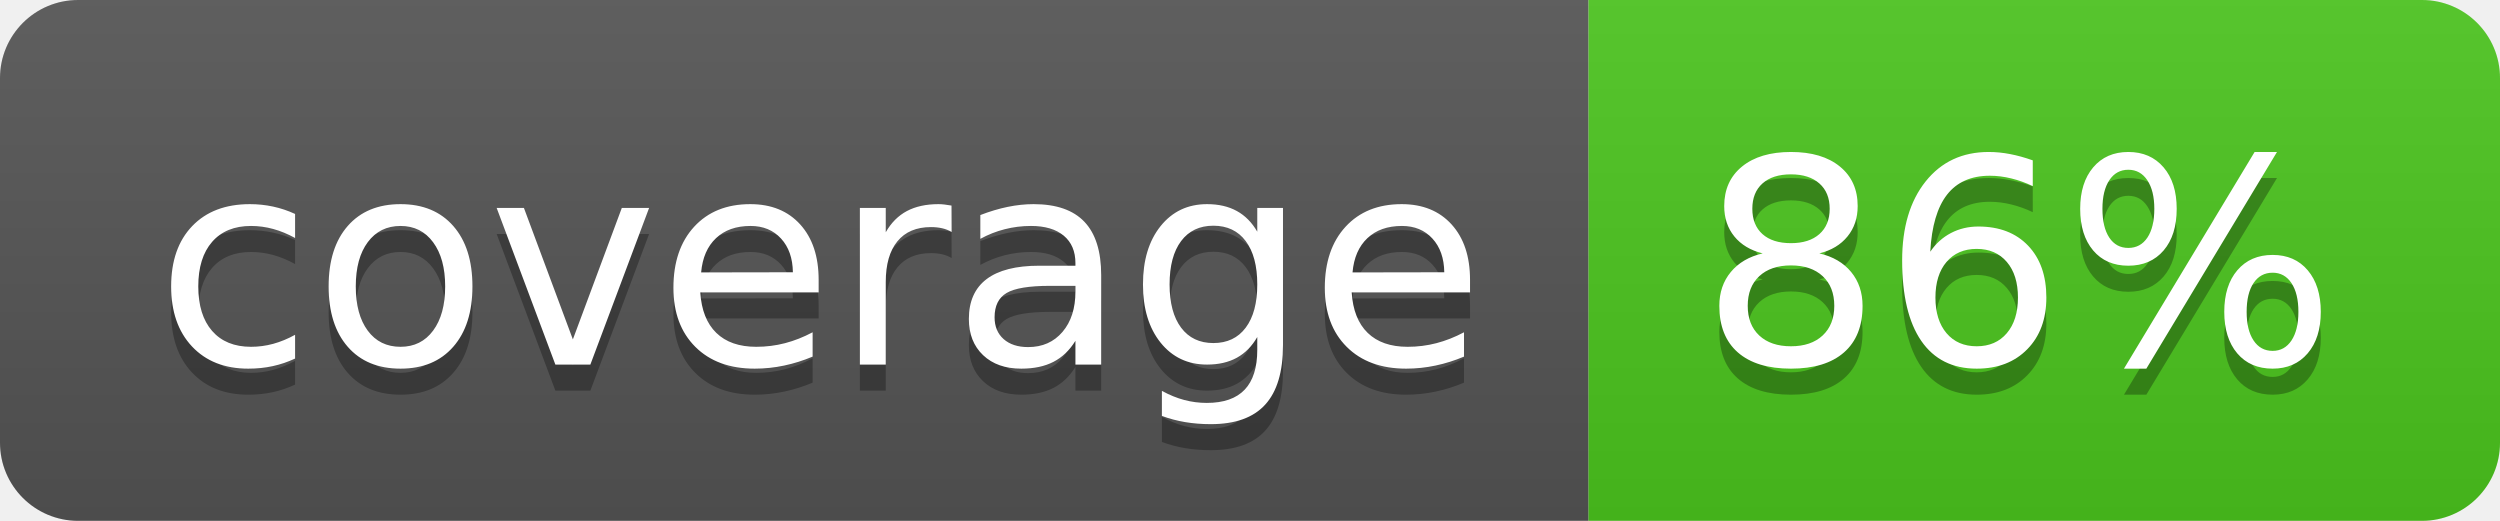
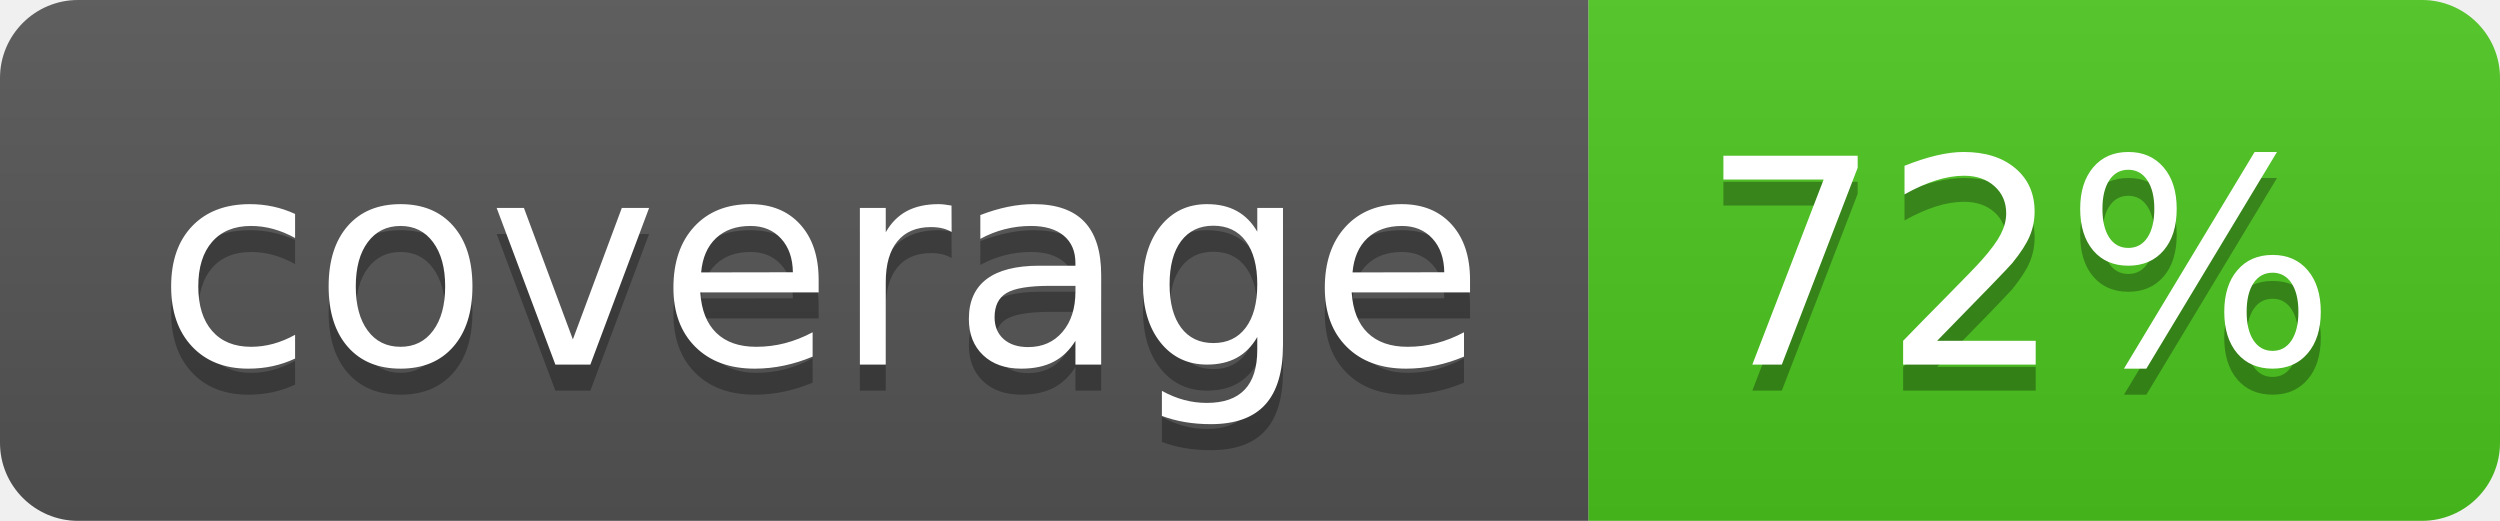
<svg xmlns="http://www.w3.org/2000/svg" width="96" height="20">
  <linearGradient id="b" x2="0" y2="100%">
    <stop offset="0" stop-color="#bbb" stop-opacity=".1" />
    <stop offset="1" stop-opacity=".1" />
  </linearGradient>
  <clipPath id="a">
    <rect width="96" height="20" rx="3" fill="#fff" />
  </clipPath>
  <g clip-path="url(#a)">
    <path fill="#555" d="M0 0h61v20H0z" />
    <path fill="#4CC61E" d="M61 0h35v20H61z" />
    <path fill="url(#b)" d="M0 0h96v20H0z" />
  </g>
  <g fill="#fff" text-anchor="middle" font-family="DejaVu Sans,Verdana,Geneva,sans-serif" font-size="110">
    <text x="315" y="150" fill="#010101" fill-opacity=".3" transform="scale(.1)" textLength="510">coverage</text>
    <text x="315" y="140" transform="scale(.1)" textLength="510">coverage</text>
-     <text x="775" y="150" fill="#010101" fill-opacity=".3" transform="scale(.1)" textLength="250">86%</text>
-     <text x="775" y="140" transform="scale(.1)" textLength="250">86%</text>
+     <text x="775" y="150" fill="#010101" fill-opacity=".3" transform="scale(.1)" textLength="250">72%</text>
+     <text x="775" y="140" transform="scale(.1)" textLength="250">72%</text>
  </g>
</svg>
